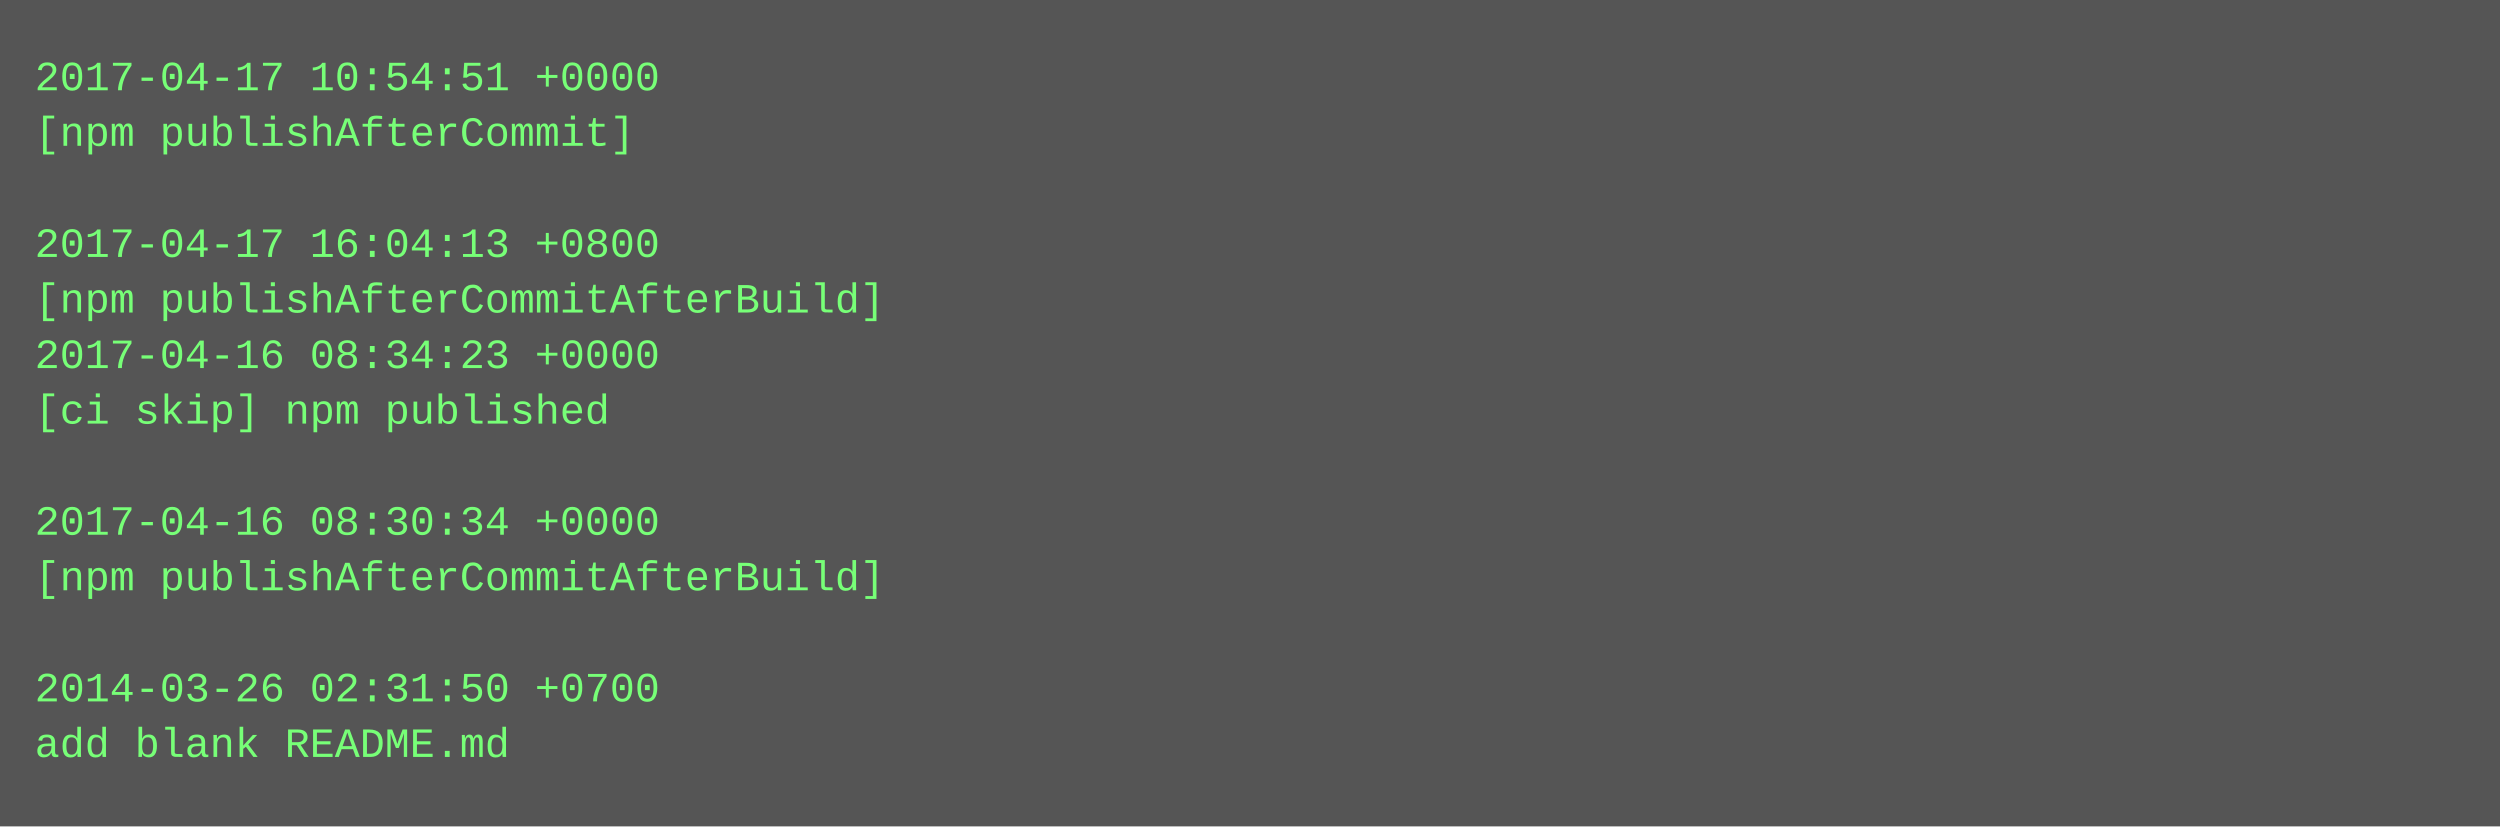
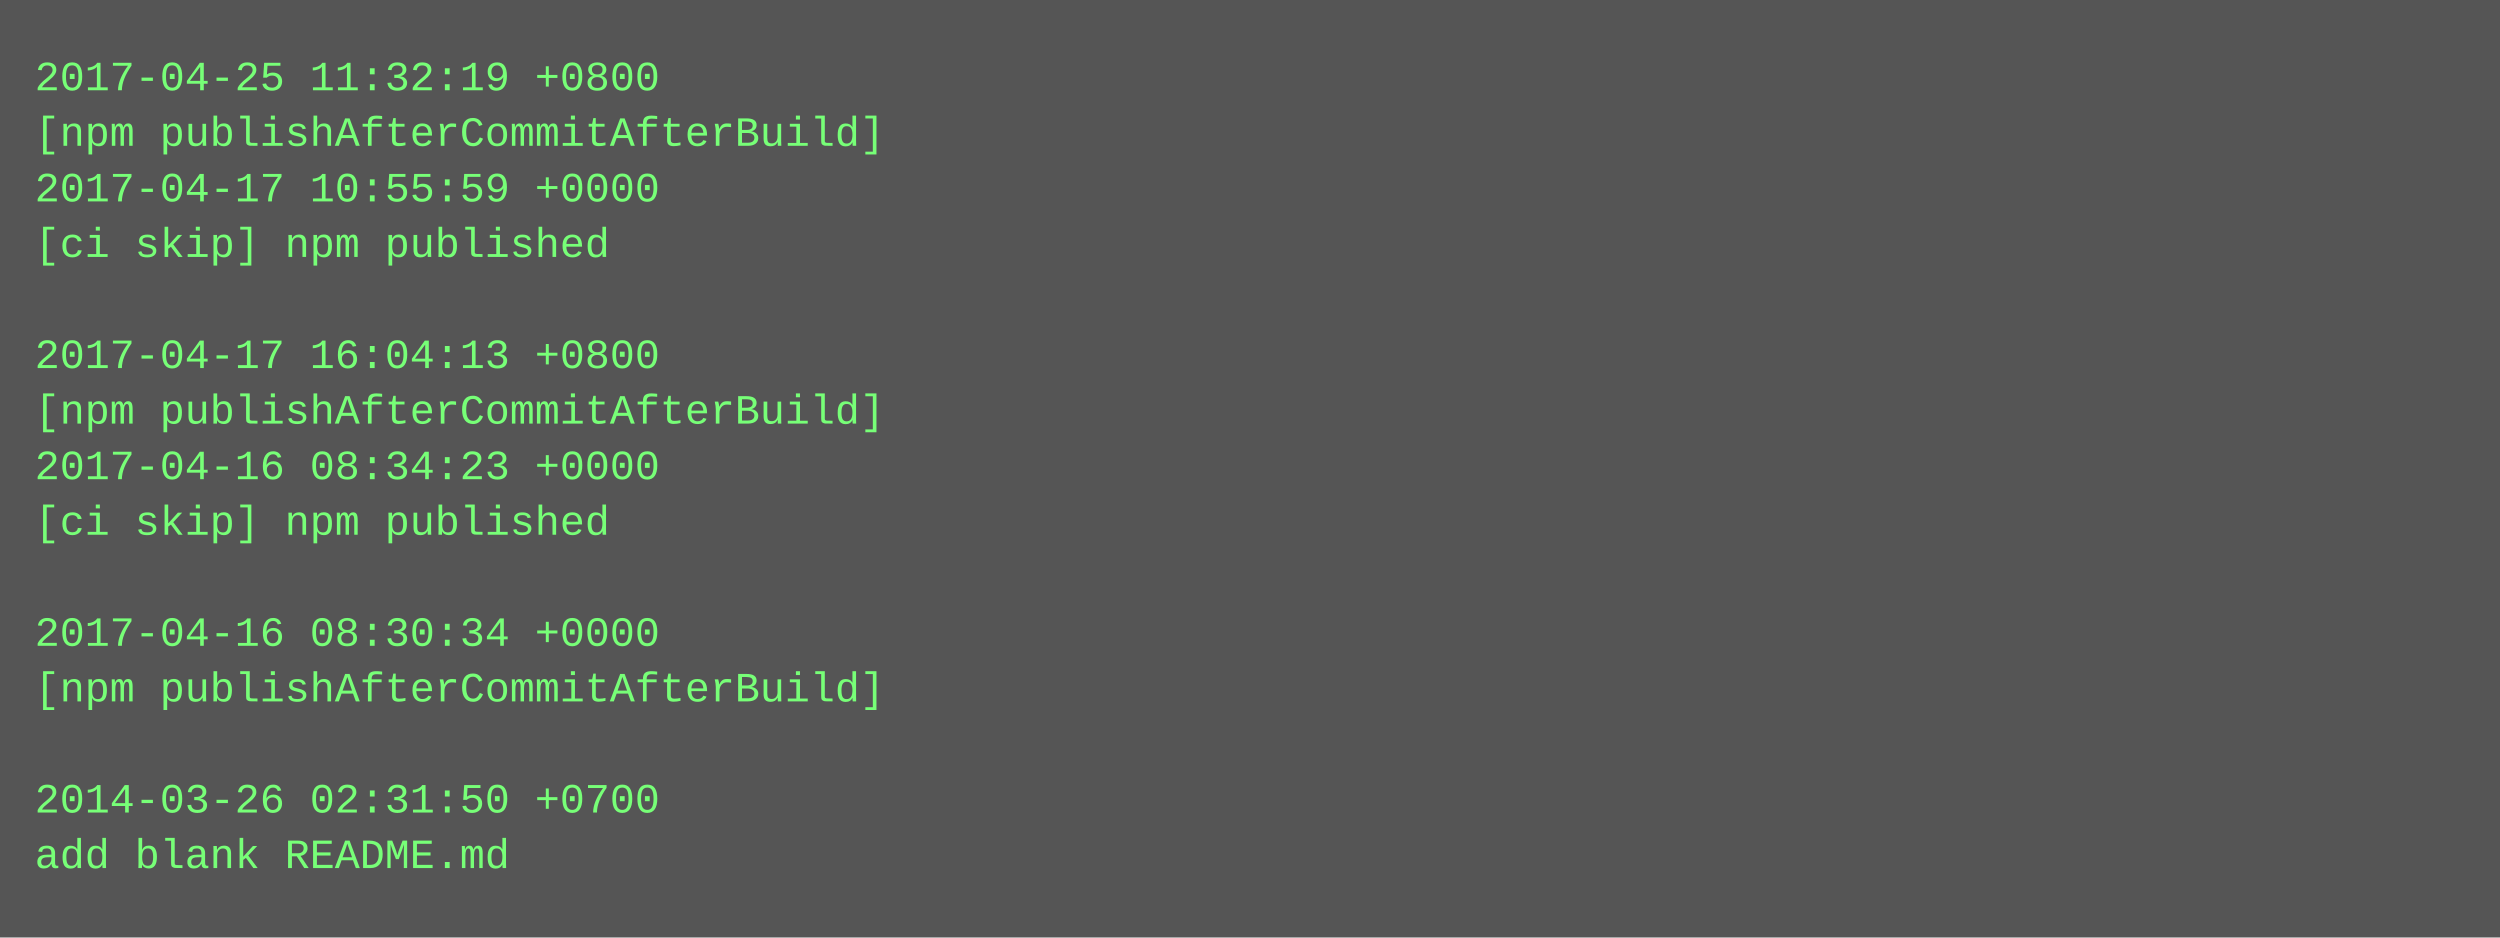
- <svg xmlns="http://www.w3.org/2000/svg" height="238" width="720">
-   <rect height="238" fill="#555" width="720" />
+ <svg xmlns="http://www.w3.org/2000/svg" height="270" width="720">
+   <rect height="270" fill="#555" width="720" />
  <text fill="#7f7" font-family="Courier New" font-size="12" xml:space="preserve">
-     <tspan x="10" y="26">2017-04-17 10:54:51 +0000</tspan>
-     <tspan x="10" y="42">[npm publishAfterCommit]</tspan>
-     <tspan x="10" y="58" />
-     <tspan x="10" y="74">2017-04-17 16:04:13 +0800</tspan>
-     <tspan x="10" y="90">[npm publishAfterCommitAfterBuild]</tspan>
-     <tspan x="10" y="106">2017-04-16 08:34:23 +0000</tspan>
-     <tspan x="10" y="122">[ci skip] npm published</tspan>
-     <tspan x="10" y="138" />
-     <tspan x="10" y="154">2017-04-16 08:30:34 +0000</tspan>
-     <tspan x="10" y="170">[npm publishAfterCommitAfterBuild]</tspan>
-     <tspan x="10" y="186" />
-     <tspan x="10" y="202">2014-03-26 02:31:50 +0700</tspan>
-     <tspan x="10" y="218">add blank README.md</tspan>
+     <tspan x="10" y="26">2017-04-25 11:32:19 +0800</tspan>
+     <tspan x="10" y="42">[npm publishAfterCommitAfterBuild]</tspan>
+     <tspan x="10" y="58">2017-04-17 10:55:59 +0000</tspan>
+     <tspan x="10" y="74">[ci skip] npm published</tspan>
+     <tspan x="10" y="90" />
+     <tspan x="10" y="106">2017-04-17 16:04:13 +0800</tspan>
+     <tspan x="10" y="122">[npm publishAfterCommitAfterBuild]</tspan>
+     <tspan x="10" y="138">2017-04-16 08:34:23 +0000</tspan>
+     <tspan x="10" y="154">[ci skip] npm published</tspan>
+     <tspan x="10" y="170" />
+     <tspan x="10" y="186">2017-04-16 08:30:34 +0000</tspan>
+     <tspan x="10" y="202">[npm publishAfterCommitAfterBuild]</tspan>
+     <tspan x="10" y="218" />
+     <tspan x="10" y="234">2014-03-26 02:31:50 +0700</tspan>
+     <tspan x="10" y="250">add blank README.md</tspan>
  </text>
</svg>
